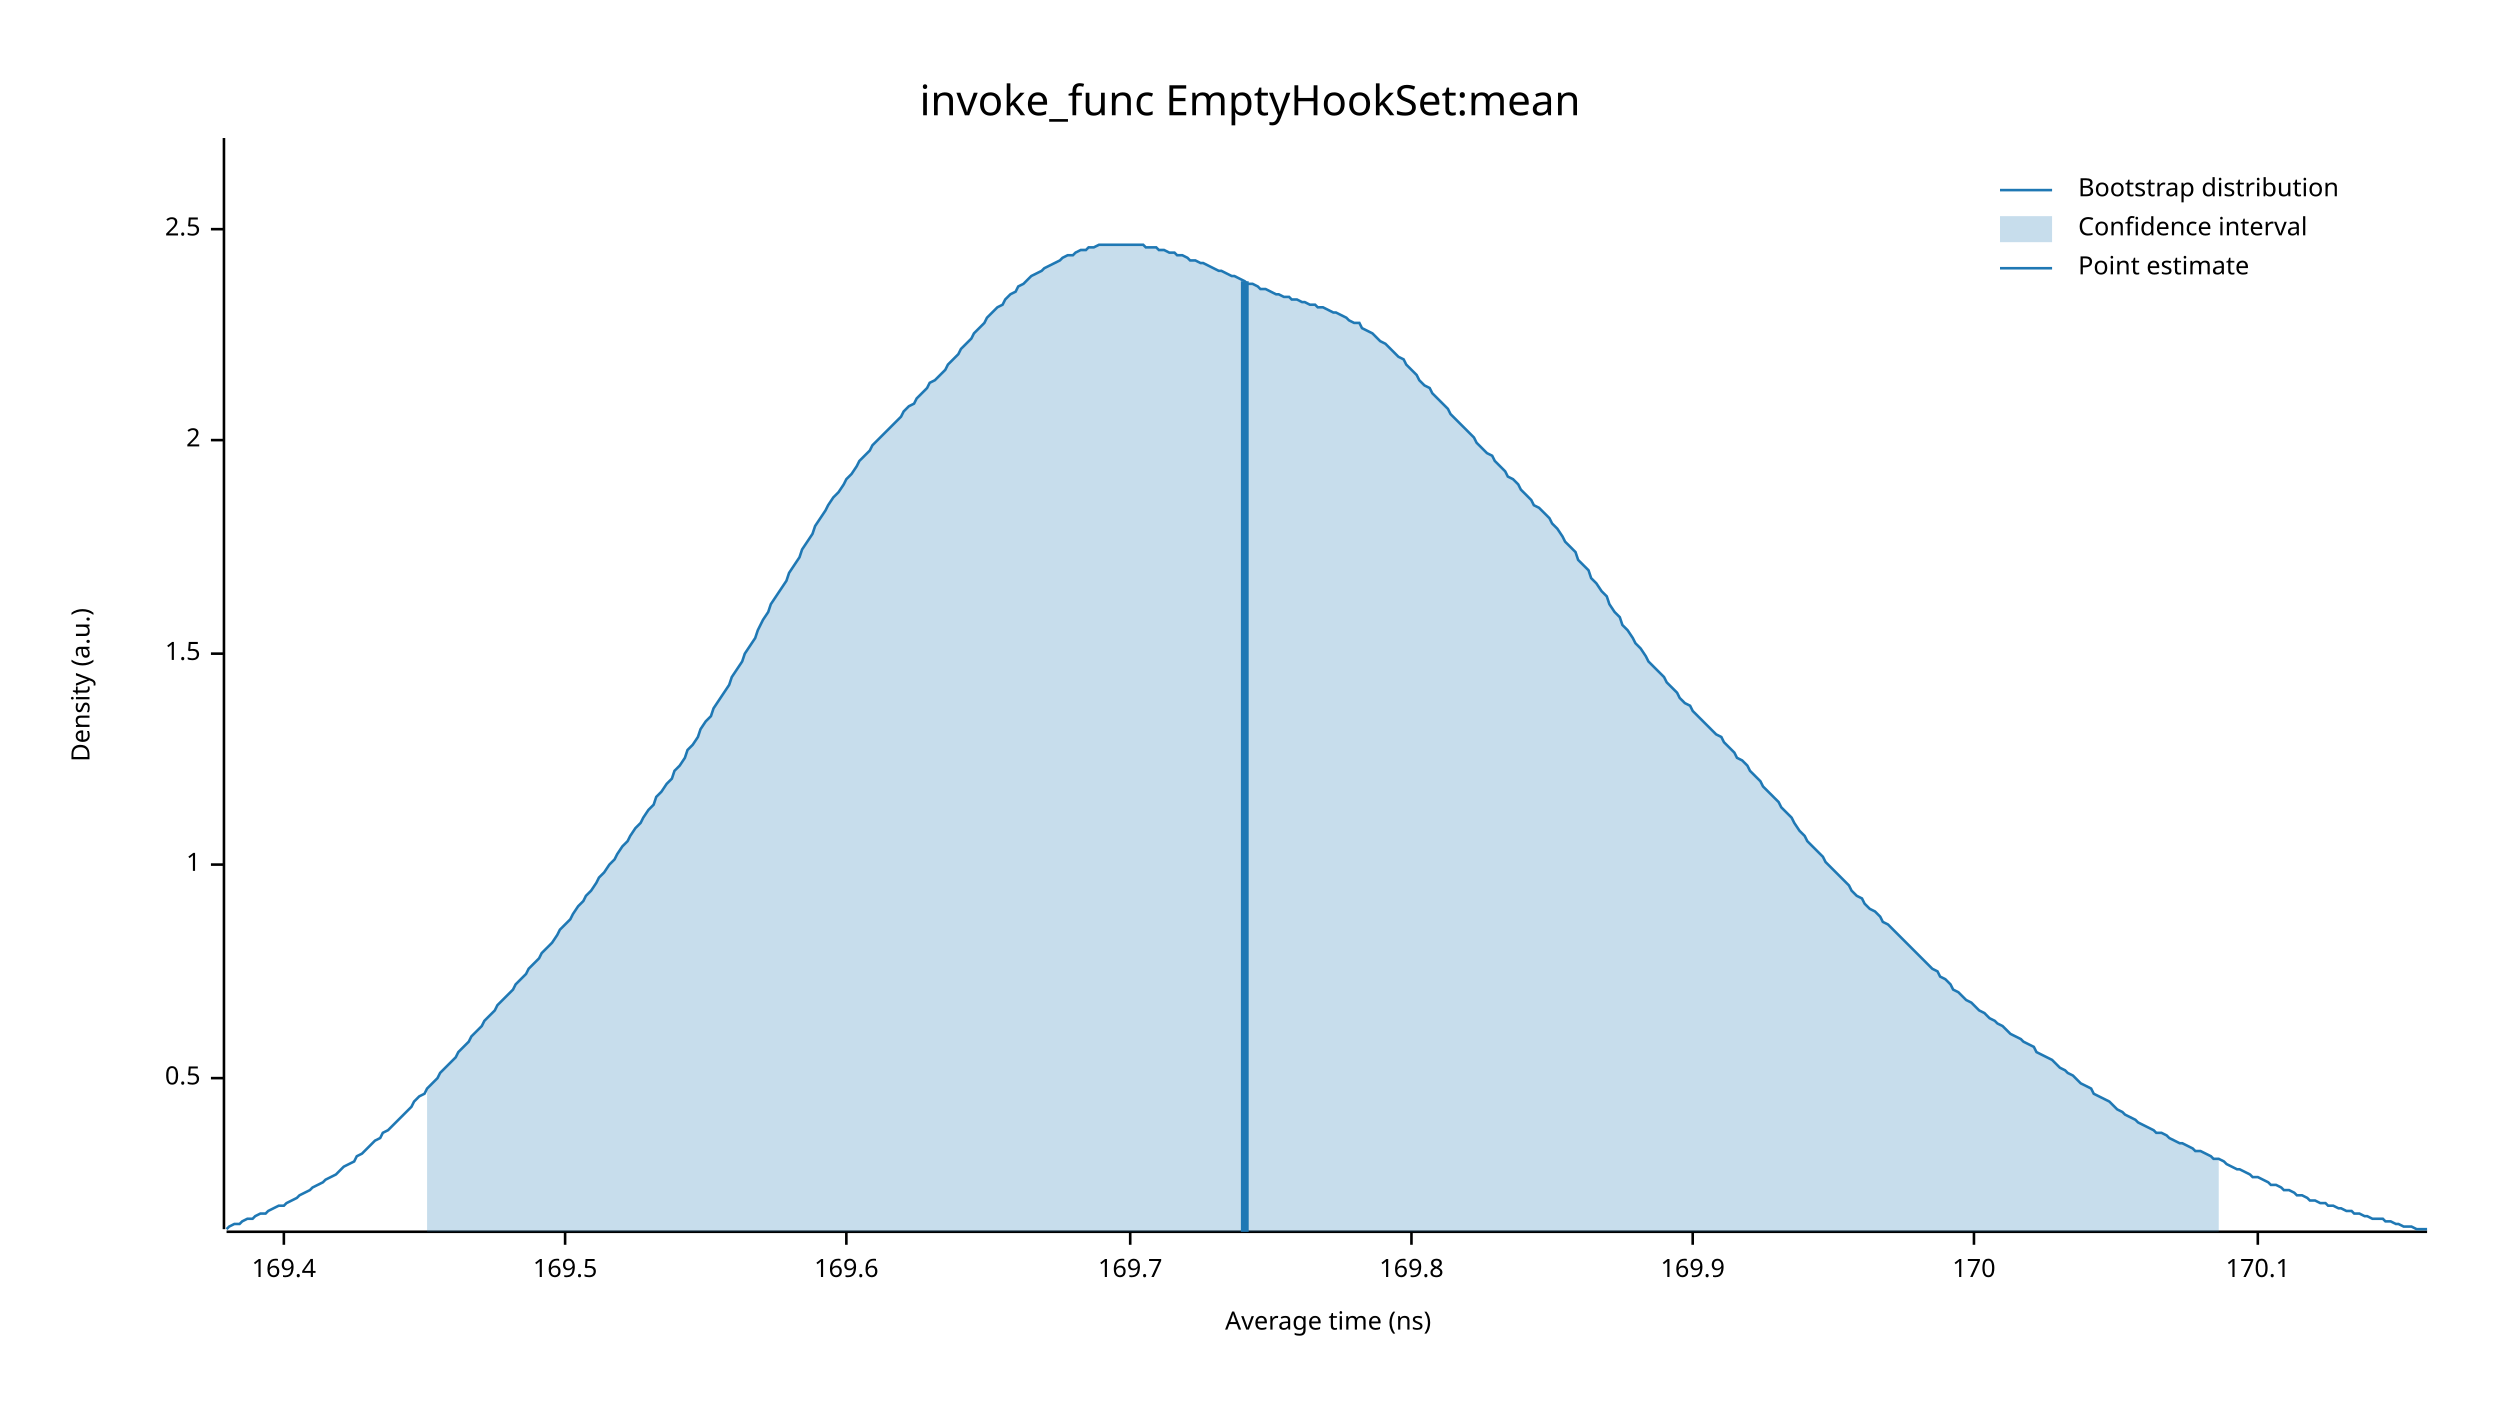
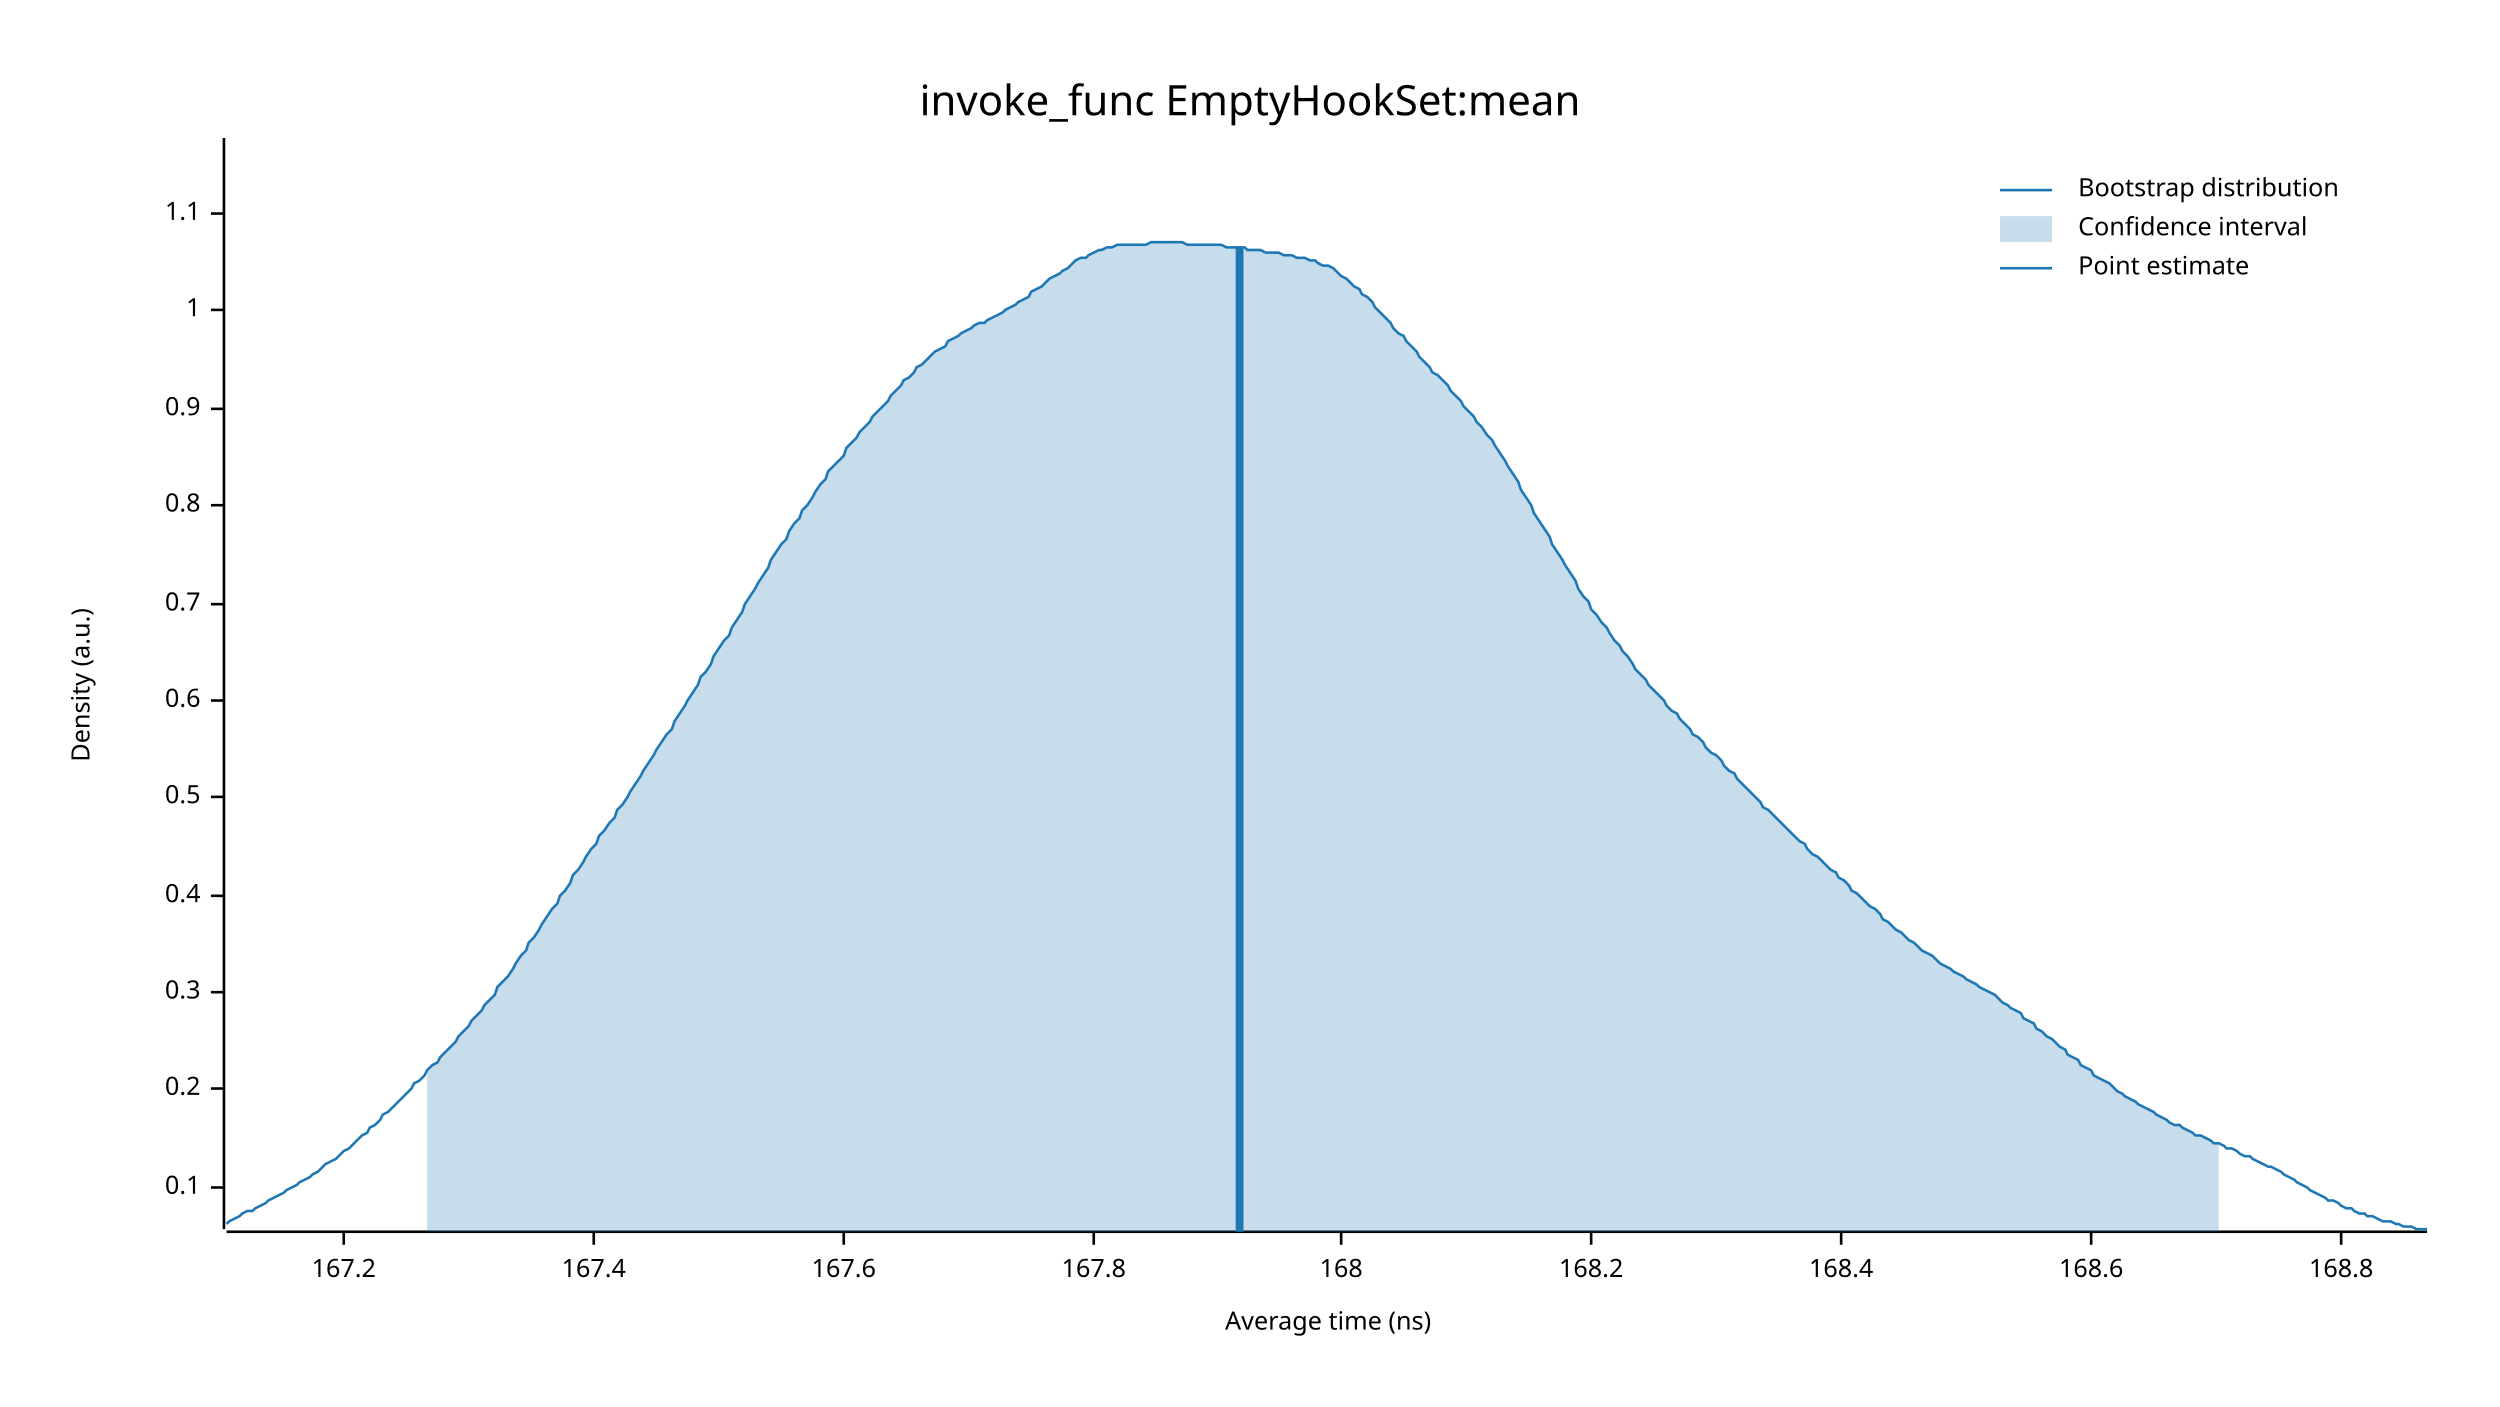
<svg xmlns="http://www.w3.org/2000/svg" width="960" height="540" viewBox="0 0 960 540">
  <text x="480" y="32" dy="0.76em" text-anchor="middle" font-family="sans-serif" font-size="16.129" opacity="1" fill="#000000">
invoke_func EmptyHookSet:mean
</text>
  <text x="27" y="263" dy="0.76em" text-anchor="middle" font-family="sans-serif" font-size="9.677" opacity="1" fill="#000000" transform="rotate(270, 27, 263)">
Density (a.u.)
</text>
  <text x="510" y="513" dy="-0.5ex" text-anchor="middle" font-family="sans-serif" font-size="9.677" opacity="1" fill="#000000">
Average time (ns)
</text>
  <polyline fill="none" opacity="1" stroke="#000000" stroke-width="1" points="86,53 86,472 " />
-   <text x="77" y="414" dy="0.5ex" text-anchor="end" font-family="sans-serif" font-size="9.677" opacity="1" fill="#000000">
+   <text x="77" y="456" dy="0.5ex" text-anchor="end" font-family="sans-serif" font-size="9.677" opacity="1" fill="#000000">
+ 0.1
+ </text>
+   <polyline fill="none" opacity="1" stroke="#000000" stroke-width="1" points="81,456 86,456 " />
+   <text x="77" y="418" dy="0.5ex" text-anchor="end" font-family="sans-serif" font-size="9.677" opacity="1" fill="#000000">
+ 0.2
+ </text>
+   <polyline fill="none" opacity="1" stroke="#000000" stroke-width="1" points="81,418 86,418 " />
+   <text x="77" y="381" dy="0.5ex" text-anchor="end" font-family="sans-serif" font-size="9.677" opacity="1" fill="#000000">
+ 0.3
+ </text>
+   <polyline fill="none" opacity="1" stroke="#000000" stroke-width="1" points="81,381 86,381 " />
+   <text x="77" y="344" dy="0.5ex" text-anchor="end" font-family="sans-serif" font-size="9.677" opacity="1" fill="#000000">
+ 0.4
+ </text>
+   <polyline fill="none" opacity="1" stroke="#000000" stroke-width="1" points="81,344 86,344 " />
+   <text x="77" y="306" dy="0.5ex" text-anchor="end" font-family="sans-serif" font-size="9.677" opacity="1" fill="#000000">
0.5
</text>
-   <polyline fill="none" opacity="1" stroke="#000000" stroke-width="1" points="81,414 86,414 " />
-   <text x="77" y="332" dy="0.5ex" text-anchor="end" font-family="sans-serif" font-size="9.677" opacity="1" fill="#000000">
+   <polyline fill="none" opacity="1" stroke="#000000" stroke-width="1" points="81,306 86,306 " />
+   <text x="77" y="269" dy="0.5ex" text-anchor="end" font-family="sans-serif" font-size="9.677" opacity="1" fill="#000000">
+ 0.6
+ </text>
+   <polyline fill="none" opacity="1" stroke="#000000" stroke-width="1" points="81,269 86,269 " />
+   <text x="77" y="232" dy="0.5ex" text-anchor="end" font-family="sans-serif" font-size="9.677" opacity="1" fill="#000000">
+ 0.7
+ </text>
+   <polyline fill="none" opacity="1" stroke="#000000" stroke-width="1" points="81,232 86,232 " />
+   <text x="77" y="194" dy="0.5ex" text-anchor="end" font-family="sans-serif" font-size="9.677" opacity="1" fill="#000000">
+ 0.8
+ </text>
+   <polyline fill="none" opacity="1" stroke="#000000" stroke-width="1" points="81,194 86,194 " />
+   <text x="77" y="157" dy="0.5ex" text-anchor="end" font-family="sans-serif" font-size="9.677" opacity="1" fill="#000000">
+ 0.9
+ </text>
+   <polyline fill="none" opacity="1" stroke="#000000" stroke-width="1" points="81,157 86,157 " />
+   <text x="77" y="119" dy="0.5ex" text-anchor="end" font-family="sans-serif" font-size="9.677" opacity="1" fill="#000000">
1
</text>
-   <polyline fill="none" opacity="1" stroke="#000000" stroke-width="1" points="81,332 86,332 " />
-   <text x="77" y="251" dy="0.5ex" text-anchor="end" font-family="sans-serif" font-size="9.677" opacity="1" fill="#000000">
- 1.5
+   <polyline fill="none" opacity="1" stroke="#000000" stroke-width="1" points="81,119 86,119 " />
+   <text x="77" y="82" dy="0.5ex" text-anchor="end" font-family="sans-serif" font-size="9.677" opacity="1" fill="#000000">
+ 1.1
</text>
-   <polyline fill="none" opacity="1" stroke="#000000" stroke-width="1" points="81,251 86,251 " />
-   <text x="77" y="169" dy="0.5ex" text-anchor="end" font-family="sans-serif" font-size="9.677" opacity="1" fill="#000000">
- 2
+   <polyline fill="none" opacity="1" stroke="#000000" stroke-width="1" points="81,82 86,82 " />
+   <polyline fill="none" opacity="1" stroke="#000000" stroke-width="1" points="87,473 932,473 " />
+   <text x="132" y="483" dy="0.76em" text-anchor="middle" font-family="sans-serif" font-size="9.677" opacity="1" fill="#000000">
+ 167.2
</text>
-   <polyline fill="none" opacity="1" stroke="#000000" stroke-width="1" points="81,169 86,169 " />
-   <text x="77" y="88" dy="0.5ex" text-anchor="end" font-family="sans-serif" font-size="9.677" opacity="1" fill="#000000">
- 2.5
+   <polyline fill="none" opacity="1" stroke="#000000" stroke-width="1" points="132,473 132,478 " />
+   <text x="228" y="483" dy="0.76em" text-anchor="middle" font-family="sans-serif" font-size="9.677" opacity="1" fill="#000000">
+ 167.4
</text>
-   <polyline fill="none" opacity="1" stroke="#000000" stroke-width="1" points="81,88 86,88 " />
-   <polyline fill="none" opacity="1" stroke="#000000" stroke-width="1" points="87,473 932,473 " />
-   <text x="109" y="483" dy="0.76em" text-anchor="middle" font-family="sans-serif" font-size="9.677" opacity="1" fill="#000000">
- 169.4
+   <polyline fill="none" opacity="1" stroke="#000000" stroke-width="1" points="228,473 228,478 " />
+   <text x="324" y="483" dy="0.76em" text-anchor="middle" font-family="sans-serif" font-size="9.677" opacity="1" fill="#000000">
+ 167.6
</text>
-   <polyline fill="none" opacity="1" stroke="#000000" stroke-width="1" points="109,473 109,478 " />
-   <text x="217" y="483" dy="0.76em" text-anchor="middle" font-family="sans-serif" font-size="9.677" opacity="1" fill="#000000">
- 169.5
+   <polyline fill="none" opacity="1" stroke="#000000" stroke-width="1" points="324,473 324,478 " />
+   <text x="420" y="483" dy="0.76em" text-anchor="middle" font-family="sans-serif" font-size="9.677" opacity="1" fill="#000000">
+ 167.8
</text>
-   <polyline fill="none" opacity="1" stroke="#000000" stroke-width="1" points="217,473 217,478 " />
-   <text x="325" y="483" dy="0.76em" text-anchor="middle" font-family="sans-serif" font-size="9.677" opacity="1" fill="#000000">
- 169.6
+   <polyline fill="none" opacity="1" stroke="#000000" stroke-width="1" points="420,473 420,478 " />
+   <text x="515" y="483" dy="0.76em" text-anchor="middle" font-family="sans-serif" font-size="9.677" opacity="1" fill="#000000">
+ 168
</text>
-   <polyline fill="none" opacity="1" stroke="#000000" stroke-width="1" points="325,473 325,478 " />
-   <text x="434" y="483" dy="0.76em" text-anchor="middle" font-family="sans-serif" font-size="9.677" opacity="1" fill="#000000">
- 169.7
+   <polyline fill="none" opacity="1" stroke="#000000" stroke-width="1" points="515,473 515,478 " />
+   <text x="611" y="483" dy="0.76em" text-anchor="middle" font-family="sans-serif" font-size="9.677" opacity="1" fill="#000000">
+ 168.2
</text>
-   <polyline fill="none" opacity="1" stroke="#000000" stroke-width="1" points="434,473 434,478 " />
-   <text x="542" y="483" dy="0.76em" text-anchor="middle" font-family="sans-serif" font-size="9.677" opacity="1" fill="#000000">
- 169.8
+   <polyline fill="none" opacity="1" stroke="#000000" stroke-width="1" points="611,473 611,478 " />
+   <text x="707" y="483" dy="0.76em" text-anchor="middle" font-family="sans-serif" font-size="9.677" opacity="1" fill="#000000">
+ 168.4
</text>
-   <polyline fill="none" opacity="1" stroke="#000000" stroke-width="1" points="542,473 542,478 " />
-   <text x="650" y="483" dy="0.76em" text-anchor="middle" font-family="sans-serif" font-size="9.677" opacity="1" fill="#000000">
- 169.9
+   <polyline fill="none" opacity="1" stroke="#000000" stroke-width="1" points="707,473 707,478 " />
+   <text x="803" y="483" dy="0.76em" text-anchor="middle" font-family="sans-serif" font-size="9.677" opacity="1" fill="#000000">
+ 168.6
</text>
-   <polyline fill="none" opacity="1" stroke="#000000" stroke-width="1" points="650,473 650,478 " />
-   <text x="758" y="483" dy="0.76em" text-anchor="middle" font-family="sans-serif" font-size="9.677" opacity="1" fill="#000000">
- 170
+   <polyline fill="none" opacity="1" stroke="#000000" stroke-width="1" points="803,473 803,478 " />
+   <text x="899" y="483" dy="0.76em" text-anchor="middle" font-family="sans-serif" font-size="9.677" opacity="1" fill="#000000">
+ 168.8
</text>
-   <polyline fill="none" opacity="1" stroke="#000000" stroke-width="1" points="758,473 758,478 " />
-   <text x="867" y="483" dy="0.76em" text-anchor="middle" font-family="sans-serif" font-size="9.677" opacity="1" fill="#000000">
- 170.1
- </text>
-   <polyline fill="none" opacity="1" stroke="#000000" stroke-width="1" points="867,473 867,478 " />
-   <polyline fill="none" opacity="1" stroke="#1F78B4" stroke-width="1" points="87,472 88,471 90,470 92,470 93,469 95,468 97,468 98,467 100,466 102,466 103,465 105,464 107,463 109,463 110,462 112,461 114,460 115,459 117,458 119,457 120,456 122,455 124,454 125,453 127,452 129,451 131,449 132,448 134,447 136,446 137,444 139,443 141,441 142,440 144,438 146,437 147,435 149,434 151,432 153,430 154,429 156,427 158,425 159,423 161,421 163,420 164,418 166,416 168,414 169,412 171,410 173,408 175,406 176,404 178,402 180,400 181,398 183,396 185,394 186,392 188,390 190,388 191,386 193,384 195,382 197,380 198,378 200,376 202,374 203,372 205,370 207,368 208,366 210,364 212,362 214,359 215,357 217,355 219,353 220,351 222,348 224,346 225,344 227,342 229,339 230,337 232,335 234,332 236,330 237,328 239,325 241,323 242,321 244,318 246,316 247,314 249,311 251,309 252,306 254,304 256,301 258,299 259,296 261,294 263,291 264,288 266,286 268,283 269,280 271,277 273,275 274,272 276,269 278,266 280,263 281,260 283,257 285,254 286,251 288,248 290,245 291,242 293,238 295,235 296,232 298,229 300,226 302,223 303,220 305,217 307,214 308,211 310,208 312,205 313,202 315,199 317,196 318,194 320,191 322,189 324,186 325,184 327,182 329,179 330,177 332,175 334,173 335,171 337,169 339,167 341,165 342,164 344,162 346,160 347,158 349,156 351,155 352,153 354,151 356,149 357,147 359,146 361,144 363,142 364,140 366,138 368,136 369,134 371,132 373,130 374,128 376,126 378,124 379,122 381,120 383,118 385,117 386,115 388,113 390,112 391,110 393,109 395,107 396,106 398,105 400,104 401,103 403,102 405,101 407,100 408,99 410,98 412,98 413,97 415,96 417,96 418,95 420,95 422,94 423,94 425,94 427,94 429,94 430,94 432,94 434,94 435,94 437,94 439,94 440,95 442,95 444,95 445,96 447,96 449,97 451,97 452,98 454,98 456,99 457,100 459,100 461,101 462,101 464,102 466,103 468,104 469,104 471,105 473,106 474,106 476,107 478,108 479,109 481,109 483,110 484,111 486,111 488,112 490,113 491,113 493,114 495,114 496,115 498,115 500,116 501,116 503,117 505,117 506,118 508,118 510,119 512,120 513,120 515,121 517,122 518,123 520,124 522,124 523,126 525,127 527,128 528,129 530,131 532,132 534,134 535,135 537,137 539,138 540,140 542,142 544,144 545,146 547,148 549,149 550,151 552,153 554,155 556,157 557,159 559,161 561,163 562,164 564,166 566,168 567,170 569,172 571,174 573,175 574,177 576,179 578,181 579,183 581,184 583,186 584,188 586,190 588,192 589,194 591,195 593,197 595,199 596,201 598,203 600,206 601,208 603,210 605,212 606,215 608,217 610,219 611,222 613,224 615,227 617,229 618,232 620,235 622,237 623,240 625,242 627,245 628,247 630,249 632,252 633,254 635,256 637,258 639,260 640,262 642,264 644,266 645,268 647,270 649,271 650,273 652,275 654,277 655,278 657,280 659,282 661,283 662,285 664,287 666,289 667,291 669,292 671,294 672,296 674,298 676,300 677,302 679,304 681,306 683,308 684,310 686,312 688,314 689,316 691,319 693,321 694,323 696,325 698,327 700,329 701,331 703,333 705,335 706,336 708,338 710,340 711,342 713,344 715,345 716,347 718,349 720,350 722,352 723,354 725,355 727,357 728,358 730,360 732,362 733,363 735,365 737,367 738,368 740,370 742,372 744,373 745,375 747,376 749,378 750,380 752,381 754,383 755,384 757,385 759,387 760,388 762,389 764,391 766,392 767,393 769,394 771,396 772,397 774,398 776,399 777,400 779,401 781,402 782,404 784,405 786,406 788,407 789,408 791,410 793,411 794,412 796,413 798,415 799,416 801,417 803,418 804,420 806,421 808,422 810,423 811,424 813,426 815,427 816,428 818,429 820,430 821,431 823,432 825,433 827,434 828,435 830,435 832,436 833,437 835,438 837,439 838,439 840,440 842,441 843,442 845,442 847,443 849,444 850,445 852,445 854,446 855,447 857,448 859,449 860,449 862,450 864,451 865,452 867,452 869,453 871,454 872,455 874,455 876,456 877,457 879,457 881,458 882,459 884,459 886,460 887,461 889,461 891,462 893,462 894,463 896,463 898,464 899,464 901,465 903,465 904,466 906,466 908,467 909,467 911,468 913,468 915,468 916,469 918,469 920,470 921,470 923,471 925,471 926,471 928,472 930,472 932,472 " />
-   <polygon opacity="0.25" fill="#1F78B4" points="164,418 166,416 168,414 169,412 171,410 173,408 175,406 176,404 178,402 180,400 181,398 183,396 185,394 186,392 188,390 190,388 191,386 193,384 195,382 197,380 198,378 200,376 202,374 203,372 205,370 207,368 208,366 210,364 212,362 214,359 215,357 217,355 219,353 220,351 222,348 224,346 225,344 227,342 229,339 230,337 232,335 234,332 236,330 237,328 239,325 241,323 242,321 244,318 246,316 247,314 249,311 251,309 252,306 254,304 256,301 258,299 259,296 261,294 263,291 264,288 266,286 268,283 269,280 271,277 273,275 274,272 276,269 278,266 280,263 281,260 283,257 285,254 286,251 288,248 290,245 291,242 293,238 295,235 296,232 298,229 300,226 302,223 303,220 305,217 307,214 308,211 310,208 312,205 313,202 315,199 317,196 318,194 320,191 322,189 324,186 325,184 327,182 329,179 330,177 332,175 334,173 335,171 337,169 339,167 341,165 342,164 344,162 346,160 347,158 349,156 351,155 352,153 354,151 356,149 357,147 359,146 361,144 363,142 364,140 366,138 368,136 369,134 371,132 373,130 374,128 376,126 378,124 379,122 381,120 383,118 385,117 386,115 388,113 390,112 391,110 393,109 395,107 396,106 398,105 400,104 401,103 403,102 405,101 407,100 408,99 410,98 412,98 413,97 415,96 417,96 418,95 420,95 422,94 423,94 425,94 427,94 429,94 430,94 432,94 434,94 435,94 437,94 439,94 440,95 442,95 444,95 445,96 447,96 449,97 451,97 452,98 454,98 456,99 457,100 459,100 461,101 462,101 464,102 466,103 468,104 469,104 471,105 473,106 474,106 476,107 478,108 479,109 481,109 483,110 484,111 486,111 488,112 490,113 491,113 493,114 495,114 496,115 498,115 500,116 501,116 503,117 505,117 506,118 508,118 510,119 512,120 513,120 515,121 517,122 518,123 520,124 522,124 523,126 525,127 527,128 528,129 530,131 532,132 534,134 535,135 537,137 539,138 540,140 542,142 544,144 545,146 547,148 549,149 550,151 552,153 554,155 556,157 557,159 559,161 561,163 562,164 564,166 566,168 567,170 569,172 571,174 573,175 574,177 576,179 578,181 579,183 581,184 583,186 584,188 586,190 588,192 589,194 591,195 593,197 595,199 596,201 598,203 600,206 601,208 603,210 605,212 606,215 608,217 610,219 611,222 613,224 615,227 617,229 618,232 620,235 622,237 623,240 625,242 627,245 628,247 630,249 632,252 633,254 635,256 637,258 639,260 640,262 642,264 644,266 645,268 647,270 649,271 650,273 652,275 654,277 655,278 657,280 659,282 661,283 662,285 664,287 666,289 667,291 669,292 671,294 672,296 674,298 676,300 677,302 679,304 681,306 683,308 684,310 686,312 688,314 689,316 691,319 693,321 694,323 696,325 698,327 700,329 701,331 703,333 705,335 706,336 708,338 710,340 711,342 713,344 715,345 716,347 718,349 720,350 722,352 723,354 725,355 727,357 728,358 730,360 732,362 733,363 735,365 737,367 738,368 740,370 742,372 744,373 745,375 747,376 749,378 750,380 752,381 754,383 755,384 757,385 759,387 760,388 762,389 764,391 766,392 767,393 769,394 771,396 772,397 774,398 776,399 777,400 779,401 781,402 782,404 784,405 786,406 788,407 789,408 791,410 793,411 794,412 796,413 798,415 799,416 801,417 803,418 804,420 806,421 808,422 810,423 811,424 813,426 815,427 816,428 818,429 820,430 821,431 823,432 825,433 827,434 828,435 830,435 832,436 833,437 835,438 837,439 838,439 840,440 842,441 843,442 845,442 847,443 849,444 850,445 852,445 852,473 164,473 " />
-   <polyline fill="none" opacity="1" stroke="#1F78B4" stroke-width="3" points="478,473 478,108 " />
+   <polyline fill="none" opacity="1" stroke="#000000" stroke-width="1" points="899,473 899,478 " />
+   <polyline fill="none" opacity="1" stroke="#1F78B4" stroke-width="1" points="87,470 88,469 90,468 92,467 93,466 95,465 97,465 98,464 100,463 102,462 103,461 105,460 107,459 109,458 110,457 112,456 114,455 115,454 117,453 119,452 120,451 122,450 124,448 125,447 127,446 129,445 131,443 132,442 134,441 136,439 137,438 139,436 141,435 142,433 144,432 146,430 147,428 149,427 151,425 153,423 154,422 156,420 158,418 159,416 161,415 163,413 164,411 166,409 168,408 169,406 171,404 173,402 175,400 176,398 178,396 180,394 181,392 183,390 185,388 186,386 188,384 190,382 191,379 193,377 195,375 197,372 198,370 200,367 202,365 203,362 205,360 207,357 208,355 210,352 212,349 214,347 215,344 217,342 219,339 220,336 222,334 224,331 225,329 227,326 229,324 230,321 232,319 234,316 236,314 237,311 239,309 241,306 242,304 244,301 246,298 247,296 249,293 251,290 252,288 254,285 256,282 258,280 259,277 261,274 263,271 264,269 266,266 268,263 269,260 271,258 273,255 274,252 276,249 278,246 280,244 281,241 283,238 285,235 286,232 288,229 290,226 291,224 293,221 295,218 296,215 298,212 300,209 302,207 303,204 305,201 307,199 308,196 310,194 312,191 313,189 315,186 317,184 318,181 320,179 322,177 324,175 325,172 327,170 329,168 330,166 332,164 334,162 335,160 337,158 339,156 341,154 342,152 344,150 346,148 347,146 349,145 351,143 352,141 354,140 356,138 357,137 359,135 361,134 363,133 364,131 366,130 368,129 369,128 371,127 373,126 374,125 376,124 378,124 379,123 381,122 383,121 385,120 386,119 388,118 390,117 391,116 393,115 395,114 396,112 398,111 400,110 401,109 403,107 405,106 407,105 408,104 410,103 412,101 413,100 415,99 417,99 418,98 420,97 422,96 423,96 425,95 427,95 429,94 430,94 432,94 434,94 435,94 437,94 439,94 440,94 442,93 444,93 445,93 447,93 449,93 451,93 452,93 454,93 456,94 457,94 459,94 461,94 462,94 464,94 466,94 468,94 469,94 471,95 473,95 474,95 476,95 478,95 479,96 481,96 483,96 484,96 486,97 488,97 490,97 491,97 493,98 495,98 496,98 498,99 500,99 501,99 503,100 505,100 506,101 508,102 510,102 512,103 513,104 515,106 517,107 518,108 520,110 522,111 523,113 525,114 527,116 528,118 530,120 532,122 534,124 535,126 537,128 539,129 540,131 542,133 544,135 545,137 547,139 549,141 550,143 552,144 554,146 556,148 557,150 559,152 561,154 562,156 564,158 566,160 567,162 569,164 571,167 573,169 574,171 576,174 578,177 579,179 581,182 583,185 584,188 586,191 588,194 589,197 591,200 593,203 595,206 596,209 598,212 600,215 601,217 603,220 605,223 606,226 608,229 610,231 611,234 613,236 615,239 617,241 618,243 620,246 622,248 623,250 625,252 627,255 628,257 630,259 632,261 633,263 635,265 637,267 639,269 640,271 642,273 644,274 645,276 647,278 649,280 650,282 652,283 654,285 655,287 657,289 659,290 661,292 662,294 664,296 666,297 667,299 669,301 671,303 672,304 674,306 676,308 677,310 679,311 681,313 683,315 684,316 686,318 688,320 689,321 691,323 693,324 694,326 696,328 698,329 700,331 701,332 703,334 705,335 706,337 708,338 710,340 711,342 713,343 715,345 716,346 718,348 720,349 722,351 723,353 725,354 727,356 728,357 730,358 732,360 733,361 735,362 737,364 738,365 740,366 742,367 744,369 745,370 747,371 749,372 750,373 752,374 754,375 755,376 757,377 759,378 760,379 762,380 764,381 766,382 767,383 769,385 771,386 772,387 774,388 776,389 777,391 779,392 781,393 782,395 784,396 786,398 788,399 789,400 791,402 793,403 794,405 796,406 798,407 799,409 801,410 803,411 804,413 806,414 808,415 810,416 811,417 813,419 815,420 816,421 818,422 820,423 821,424 823,425 825,426 827,427 828,428 830,429 832,430 833,431 835,432 837,432 838,433 840,434 842,435 843,436 845,436 847,437 849,438 850,439 852,439 854,440 855,441 857,441 859,442 860,443 862,444 864,444 865,445 867,446 869,447 871,448 872,448 874,449 876,450 877,451 879,452 881,453 882,454 884,455 886,456 887,457 889,458 891,459 893,460 894,461 896,461 898,462 899,463 901,464 903,464 904,465 906,466 908,466 909,467 911,467 913,468 915,469 916,469 918,469 920,470 921,470 923,471 925,471 926,471 928,472 930,472 932,472 " />
+   <polygon opacity="0.25" fill="#1F78B4" points="164,411 166,409 168,408 169,406 171,404 173,402 175,400 176,398 178,396 180,394 181,392 183,390 185,388 186,386 188,384 190,382 191,379 193,377 195,375 197,372 198,370 200,367 202,365 203,362 205,360 207,357 208,355 210,352 212,349 214,347 215,344 217,342 219,339 220,336 222,334 224,331 225,329 227,326 229,324 230,321 232,319 234,316 236,314 237,311 239,309 241,306 242,304 244,301 246,298 247,296 249,293 251,290 252,288 254,285 256,282 258,280 259,277 261,274 263,271 264,269 266,266 268,263 269,260 271,258 273,255 274,252 276,249 278,246 280,244 281,241 283,238 285,235 286,232 288,229 290,226 291,224 293,221 295,218 296,215 298,212 300,209 302,207 303,204 305,201 307,199 308,196 310,194 312,191 313,189 315,186 317,184 318,181 320,179 322,177 324,175 325,172 327,170 329,168 330,166 332,164 334,162 335,160 337,158 339,156 341,154 342,152 344,150 346,148 347,146 349,145 351,143 352,141 354,140 356,138 357,137 359,135 361,134 363,133 364,131 366,130 368,129 369,128 371,127 373,126 374,125 376,124 378,124 379,123 381,122 383,121 385,120 386,119 388,118 390,117 391,116 393,115 395,114 396,112 398,111 400,110 401,109 403,107 405,106 407,105 408,104 410,103 412,101 413,100 415,99 417,99 418,98 420,97 422,96 423,96 425,95 427,95 429,94 430,94 432,94 434,94 435,94 437,94 439,94 440,94 442,93 444,93 445,93 447,93 449,93 451,93 452,93 454,93 456,94 457,94 459,94 461,94 462,94 464,94 466,94 468,94 469,94 471,95 473,95 474,95 476,95 478,95 479,96 481,96 483,96 484,96 486,97 488,97 490,97 491,97 493,98 495,98 496,98 498,99 500,99 501,99 503,100 505,100 506,101 508,102 510,102 512,103 513,104 515,106 517,107 518,108 520,110 522,111 523,113 525,114 527,116 528,118 530,120 532,122 534,124 535,126 537,128 539,129 540,131 542,133 544,135 545,137 547,139 549,141 550,143 552,144 554,146 556,148 557,150 559,152 561,154 562,156 564,158 566,160 567,162 569,164 571,167 573,169 574,171 576,174 578,177 579,179 581,182 583,185 584,188 586,191 588,194 589,197 591,200 593,203 595,206 596,209 598,212 600,215 601,217 603,220 605,223 606,226 608,229 610,231 611,234 613,236 615,239 617,241 618,243 620,246 622,248 623,250 625,252 627,255 628,257 630,259 632,261 633,263 635,265 637,267 639,269 640,271 642,273 644,274 645,276 647,278 649,280 650,282 652,283 654,285 655,287 657,289 659,290 661,292 662,294 664,296 666,297 667,299 669,301 671,303 672,304 674,306 676,308 677,310 679,311 681,313 683,315 684,316 686,318 688,320 689,321 691,323 693,324 694,326 696,328 698,329 700,331 701,332 703,334 705,335 706,337 708,338 710,340 711,342 713,343 715,345 716,346 718,348 720,349 722,351 723,353 725,354 727,356 728,357 730,358 732,360 733,361 735,362 737,364 738,365 740,366 742,367 744,369 745,370 747,371 749,372 750,373 752,374 754,375 755,376 757,377 759,378 760,379 762,380 764,381 766,382 767,383 769,385 771,386 772,387 774,388 776,389 777,391 779,392 781,393 782,395 784,396 786,398 788,399 789,400 791,402 793,403 794,405 796,406 798,407 799,409 801,410 803,411 804,413 806,414 808,415 810,416 811,417 813,419 815,420 816,421 818,422 820,423 821,424 823,425 825,426 827,427 828,428 830,429 832,430 833,431 835,432 837,432 838,433 840,434 842,435 843,436 845,436 847,437 849,438 850,439 852,439 852,473 164,473 " />
+   <polyline fill="none" opacity="1" stroke="#1F78B4" stroke-width="3" points="476,473 476,95 " />
  <text x="798" y="68" dy="0.76em" text-anchor="start" font-family="sans-serif" font-size="9.677" opacity="1" fill="#000000">
Bootstrap distribution
</text>
  <text x="798" y="83" dy="0.76em" text-anchor="start" font-family="sans-serif" font-size="9.677" opacity="1" fill="#000000">
Confidence interval
</text>
  <text x="798" y="98" dy="0.76em" text-anchor="start" font-family="sans-serif" font-size="9.677" opacity="1" fill="#000000">
Point estimate
</text>
  <polyline fill="none" opacity="1" stroke="#1F78B4" stroke-width="1" points="768,73 788,73 " />
  <rect x="768" y="83" width="20" height="10" opacity="0.25" fill="#1F78B4" stroke="none" />
  <polyline fill="none" opacity="1" stroke="#1F78B4" stroke-width="1" points="768,103 788,103 " />
</svg>
